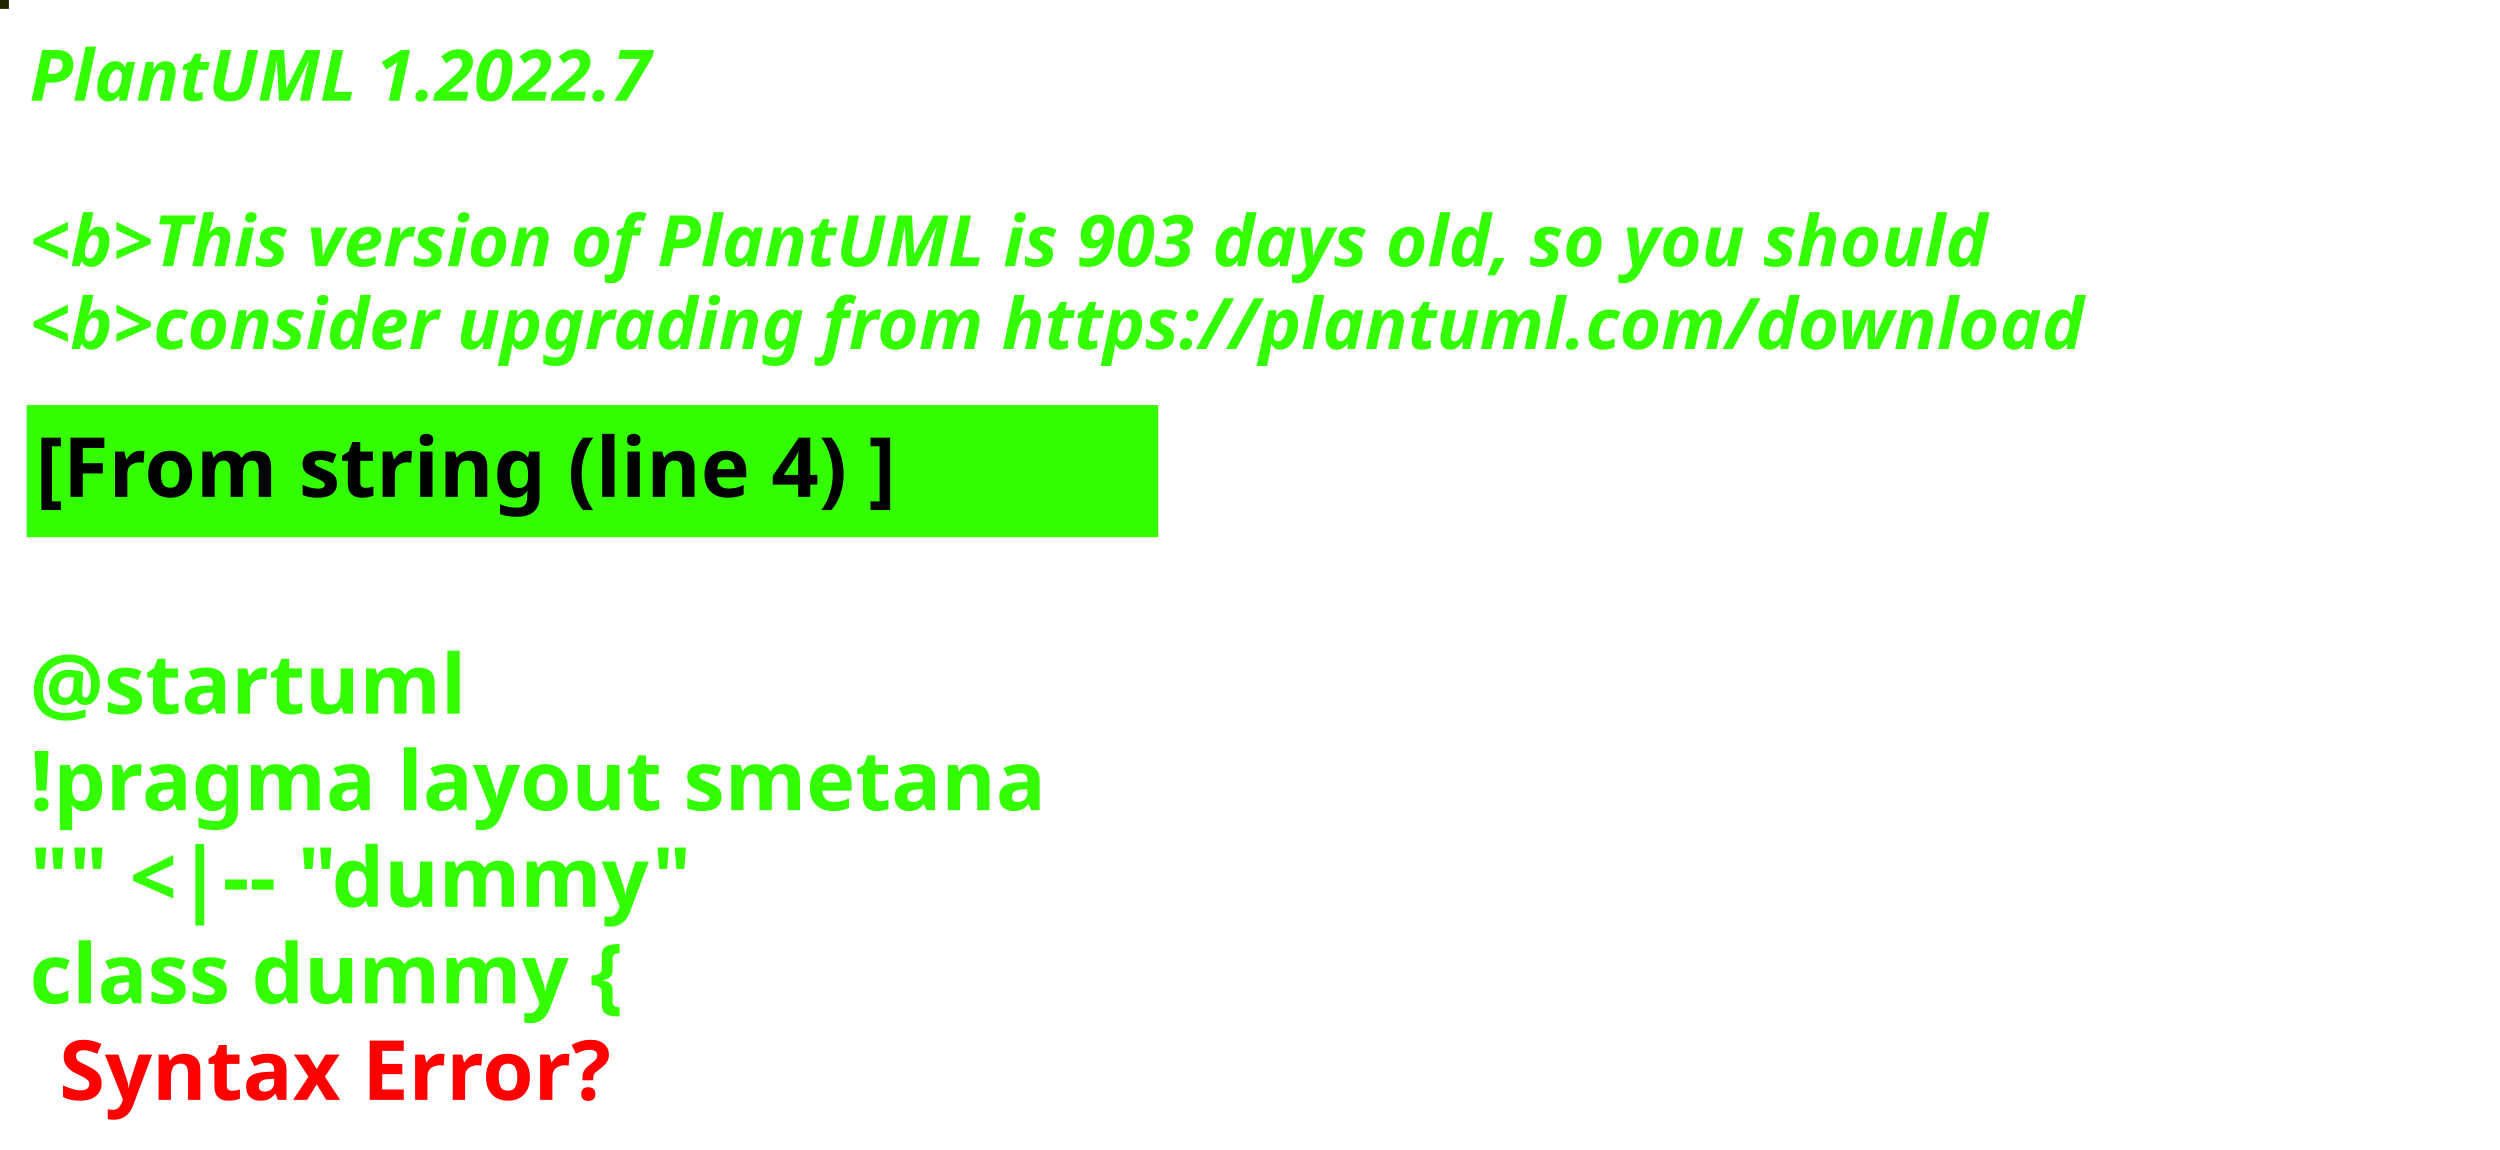
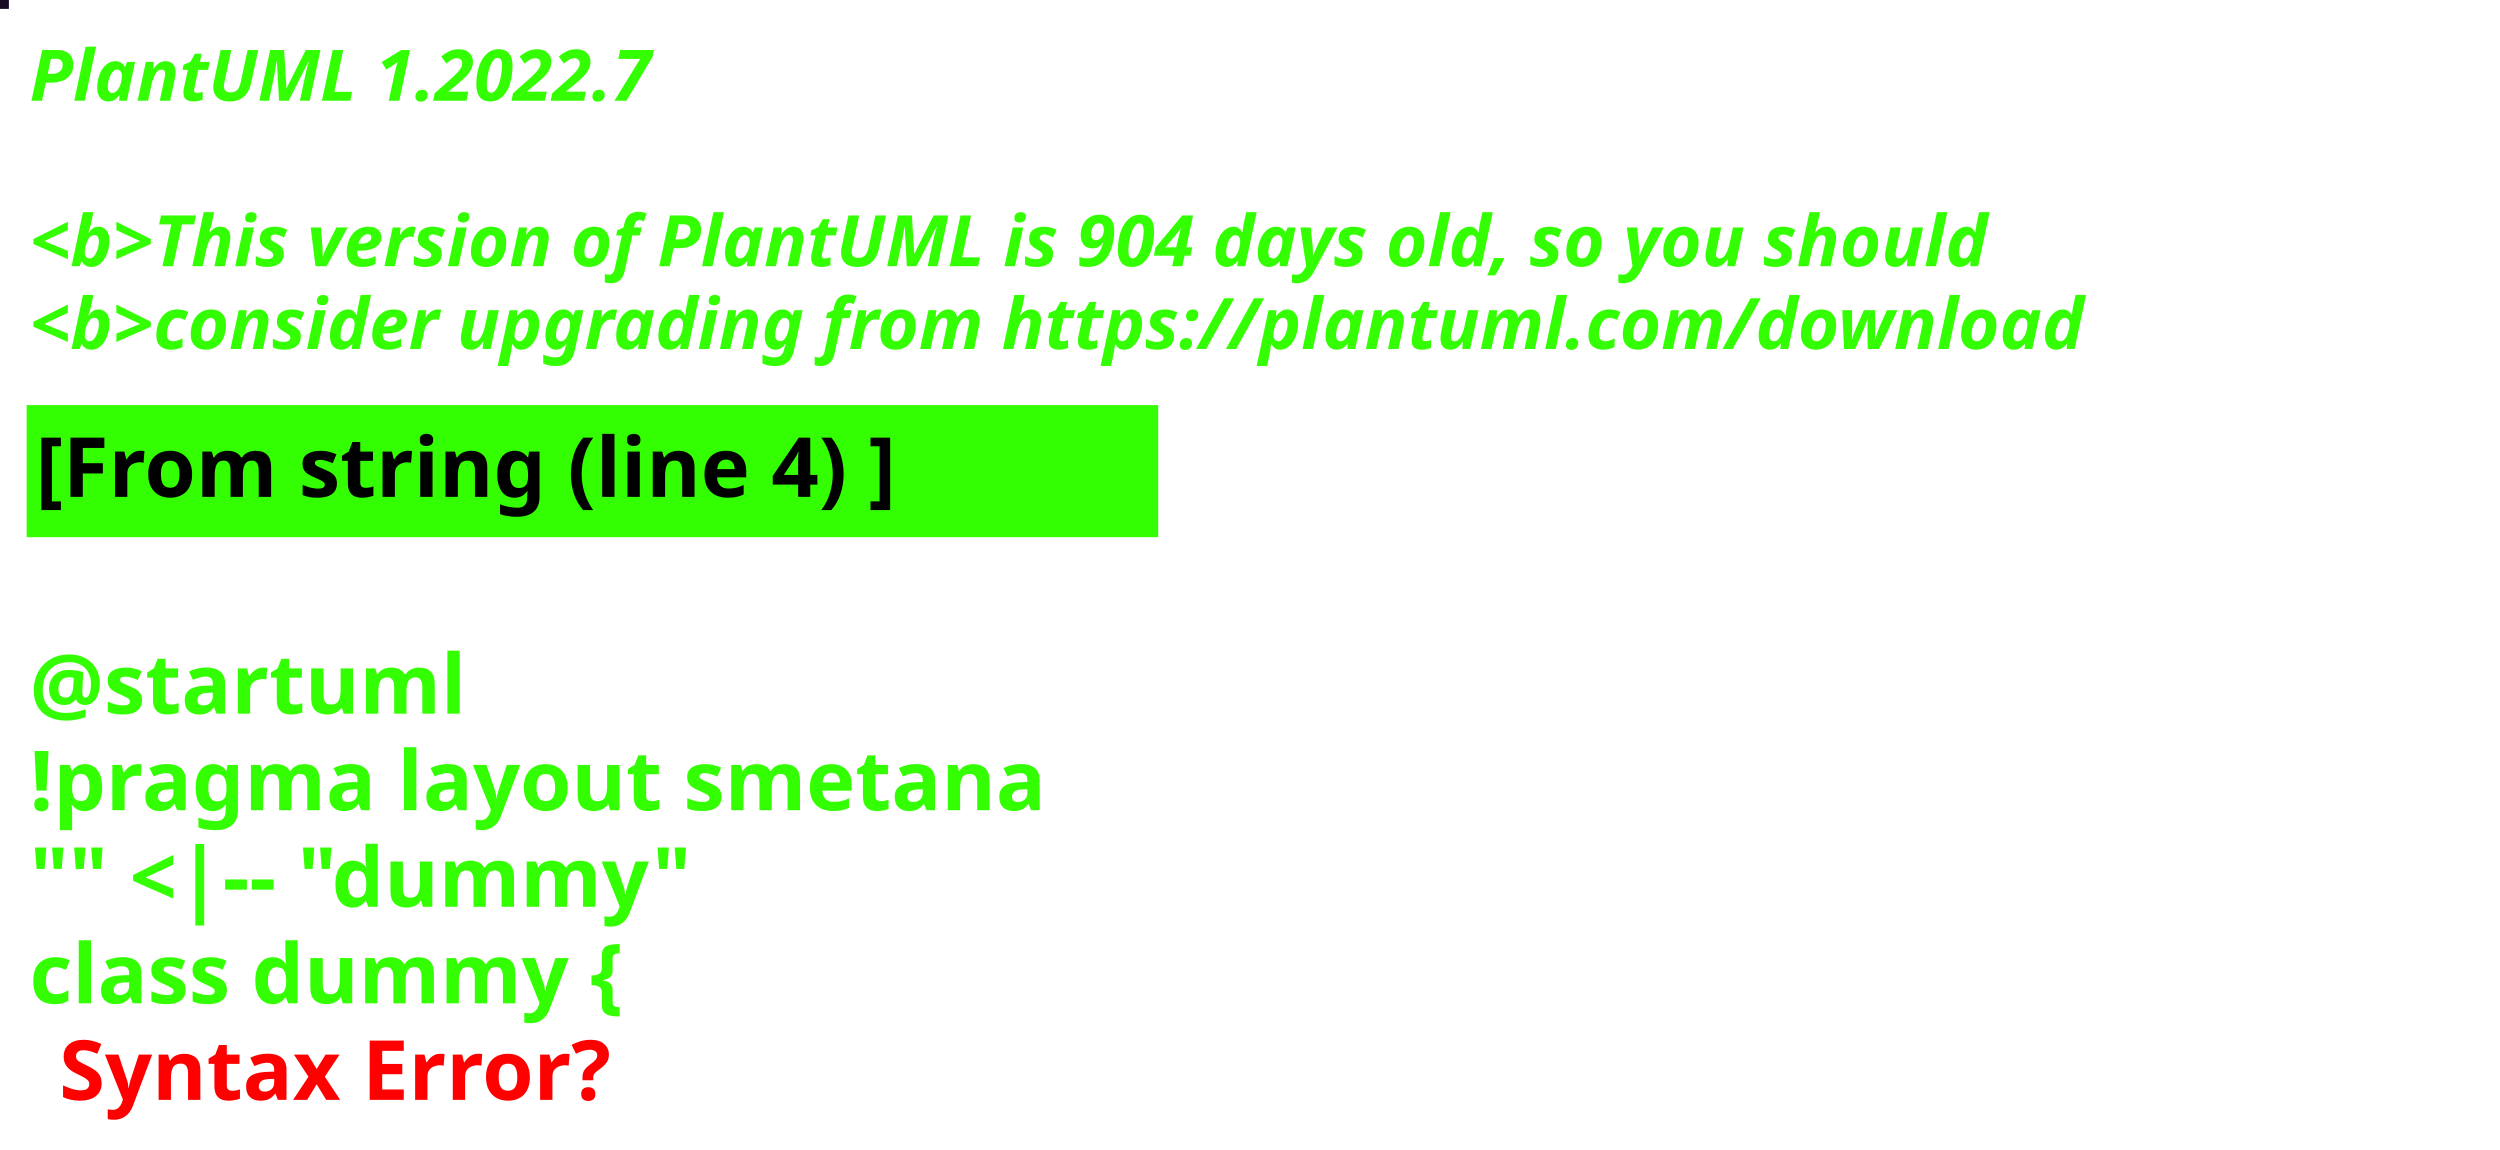
<svg xmlns="http://www.w3.org/2000/svg" contentStyleType="text/css" height="194px" preserveAspectRatio="none" style="width:422px;height:194px;background:#000000;" version="1.1" viewBox="0 0 422 194" width="422px" zoomAndPan="magnify">
  <defs />
  <g>
-     <rect fill="#202601" height="1" style="stroke:#202601;stroke-width:1.0;" width="1" x="0" y="0" />
+     <rect fill="#180B24" height="1" style="stroke:#180B24;stroke-width:1.0;" width="1" x="0" y="0" />
    <text fill="#33FF02" font-family="sans-serif" font-size="12" font-style="italic" font-weight="bold" lengthAdjust="spacing" textLength="127" x="5" y="17">PlantUML 1.2022.7</text>
    <text fill="#33FF02" font-family="sans-serif" font-size="12" font-style="italic" font-weight="bold" lengthAdjust="spacing" textLength="4" x="5" y="30.969"> </text>
-     <text fill="#33FF02" font-family="sans-serif" font-size="12" font-style="italic" font-weight="bold" lengthAdjust="spacing" textLength="399" x="5" y="44.938">&lt;b&gt;This version of PlantUML is 903 days old, so you should</text>
+     <text fill="#33FF02" font-family="sans-serif" font-size="12" font-style="italic" font-weight="bold" lengthAdjust="spacing" textLength="399" x="5" y="44.938">&lt;b&gt;This version of PlantUML is 904 days old, so you should</text>
    <text fill="#33FF02" font-family="sans-serif" font-size="12" font-style="italic" font-weight="bold" lengthAdjust="spacing" textLength="408" x="5" y="58.906">&lt;b&gt;consider upgrading from https://plantuml.com/download</text>
    <rect fill="#33FF02" height="21.297" style="stroke:#33FF02;stroke-width:1.0;" width="190" x="5" y="68.875" />
    <text fill="#000000" font-family="sans-serif" font-size="14" font-weight="bold" lengthAdjust="spacing" textLength="168" x="6" y="83.875">[From string (line 4) ]</text>
    <text fill="#33FF02" font-family="sans-serif" font-size="14" font-weight="bold" lengthAdjust="spacing" textLength="5" x="5" y="104.172"> </text>
    <text fill="#33FF02" font-family="sans-serif" font-size="14" font-weight="bold" lengthAdjust="spacing" textLength="79" x="5" y="120.469">@startuml</text>
    <text fill="#33FF02" font-family="sans-serif" font-size="14" font-weight="bold" lengthAdjust="spacing" textLength="190" x="5" y="136.766">!pragma layout smetana</text>
    <text fill="#33FF02" font-family="sans-serif" font-size="14" font-weight="bold" lengthAdjust="spacing" textLength="124" x="5" y="153.062">"" &lt;|-- "dummy"</text>
    <text fill="#33FF02" font-family="sans-serif" font-size="14" font-weight="bold" lengthAdjust="spacing" text-decoration="wavy underline" textLength="117" x="5" y="169.359">class dummy {</text>
    <text fill="#FF0000" font-family="sans-serif" font-size="14" font-weight="bold" lengthAdjust="spacing" textLength="106" x="10" y="185.656">Syntax Error?</text>
  </g>
</svg>
